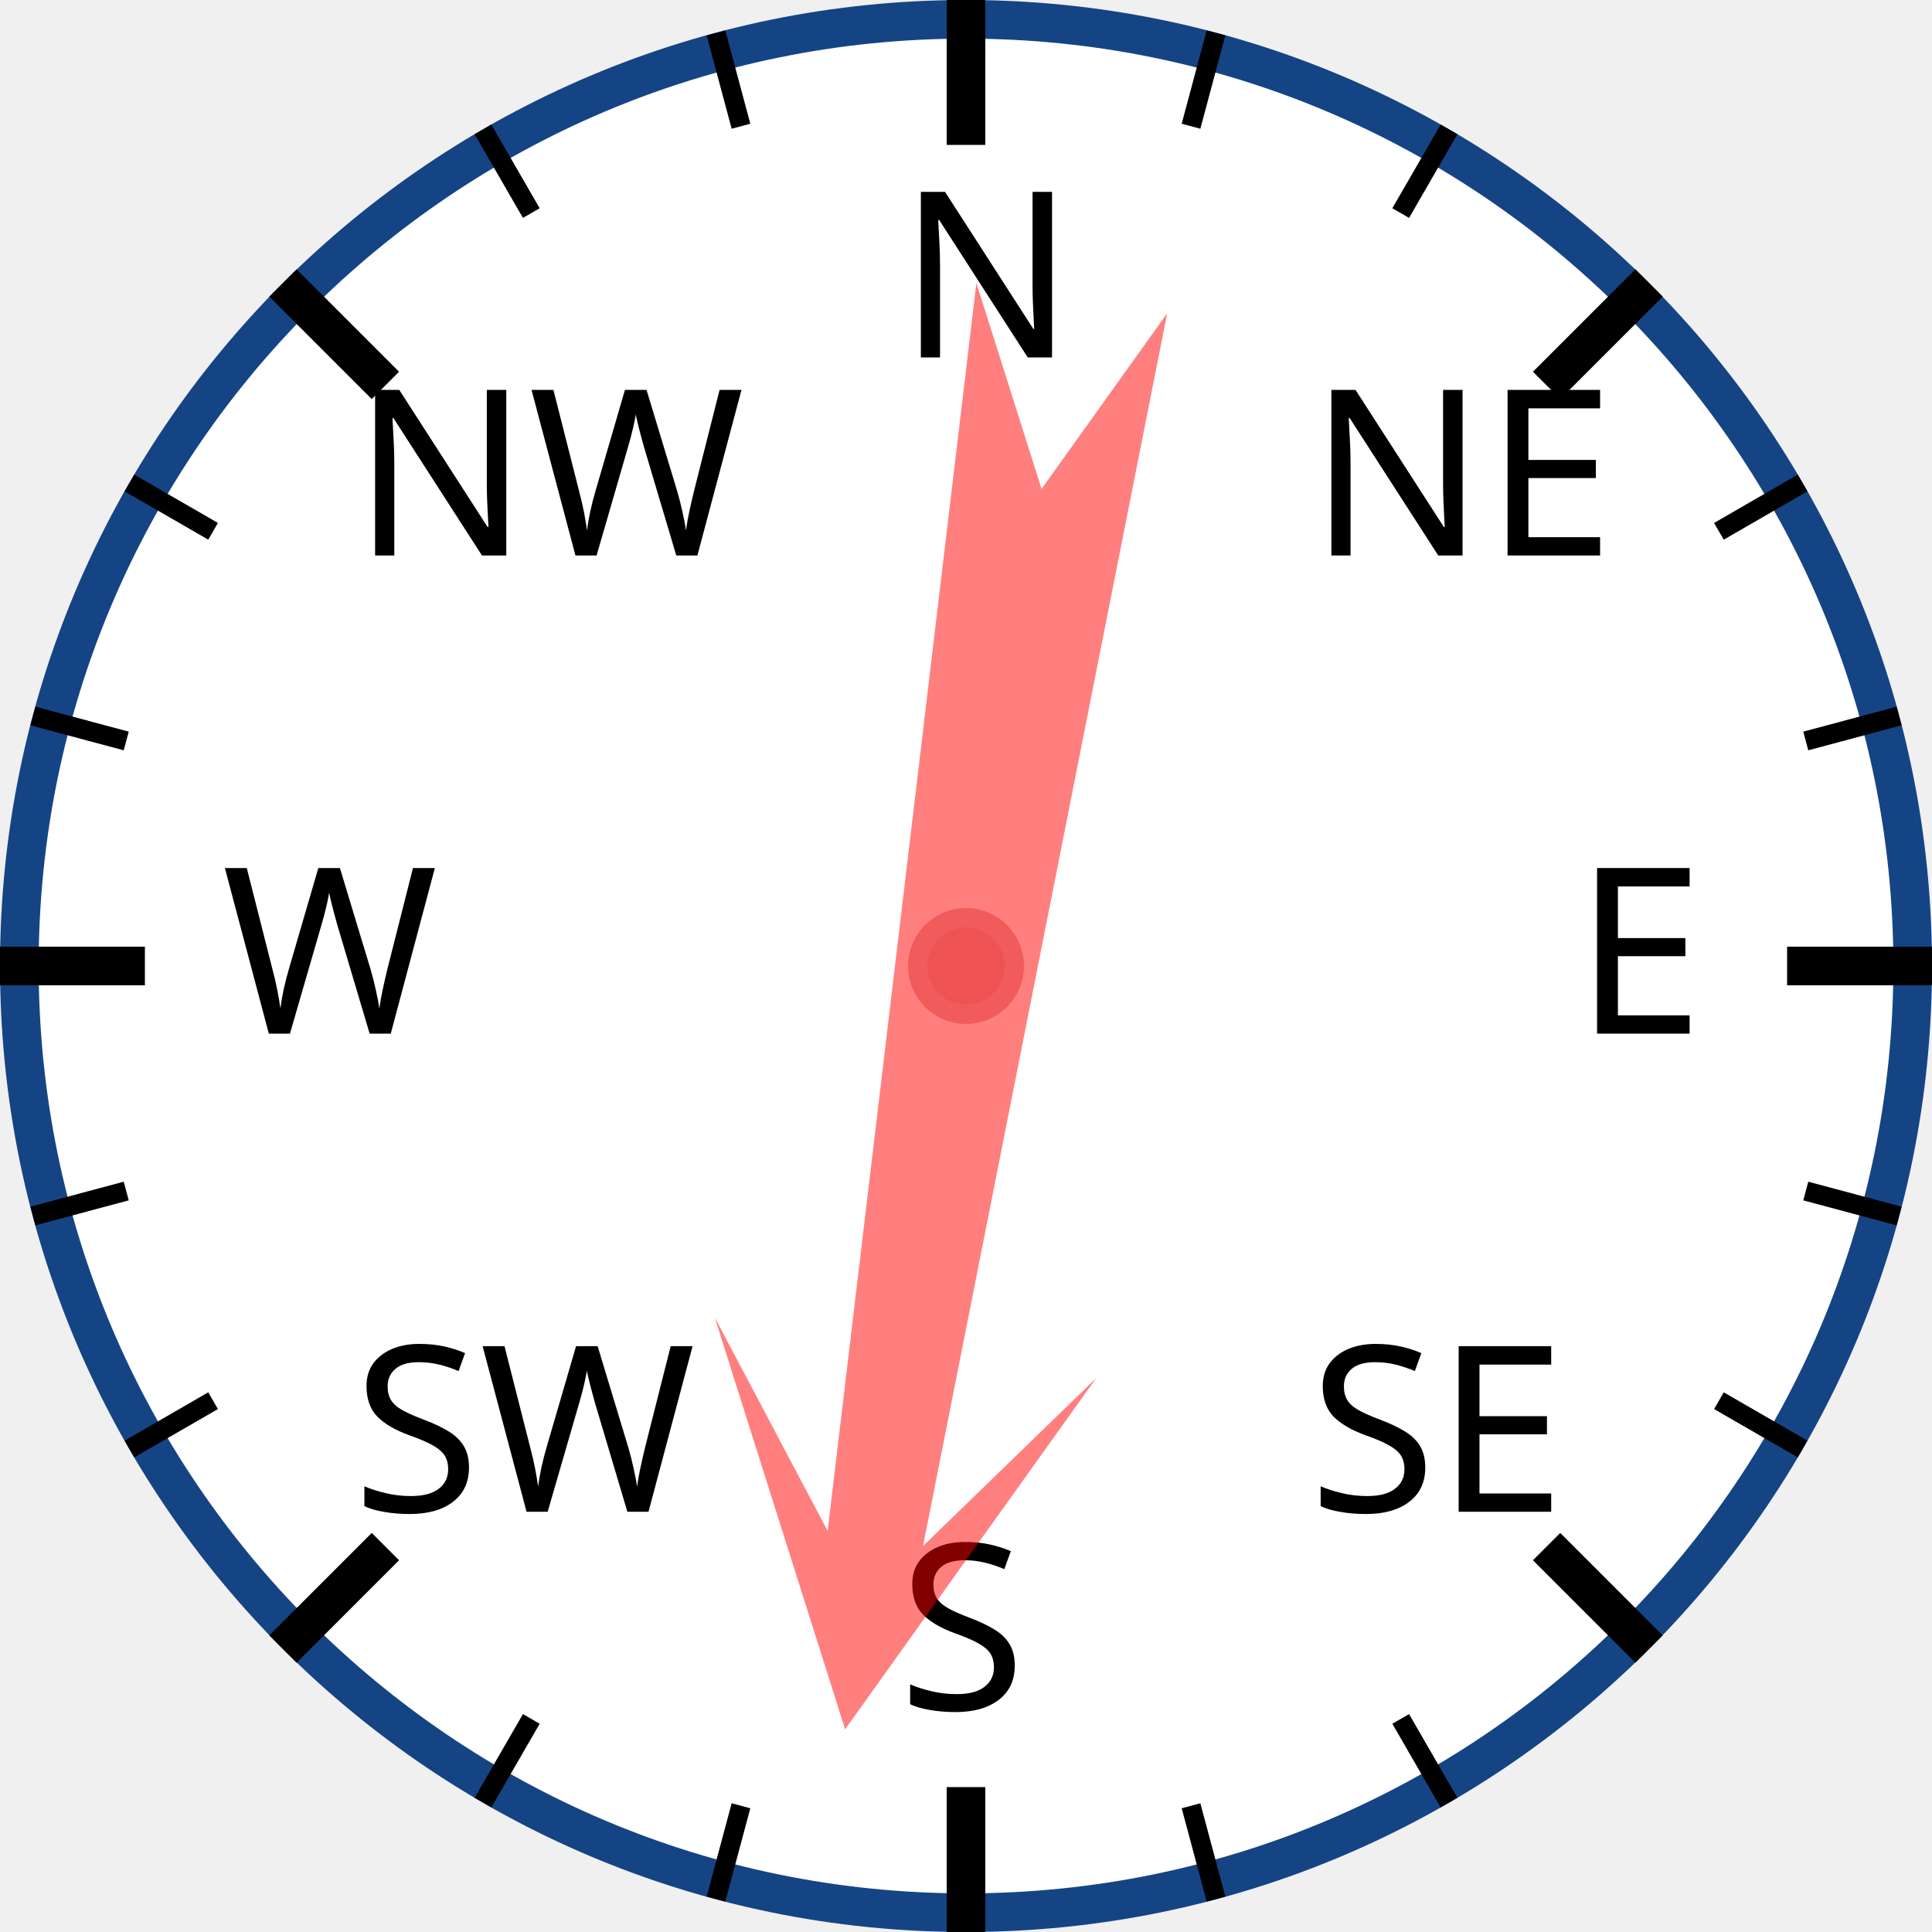
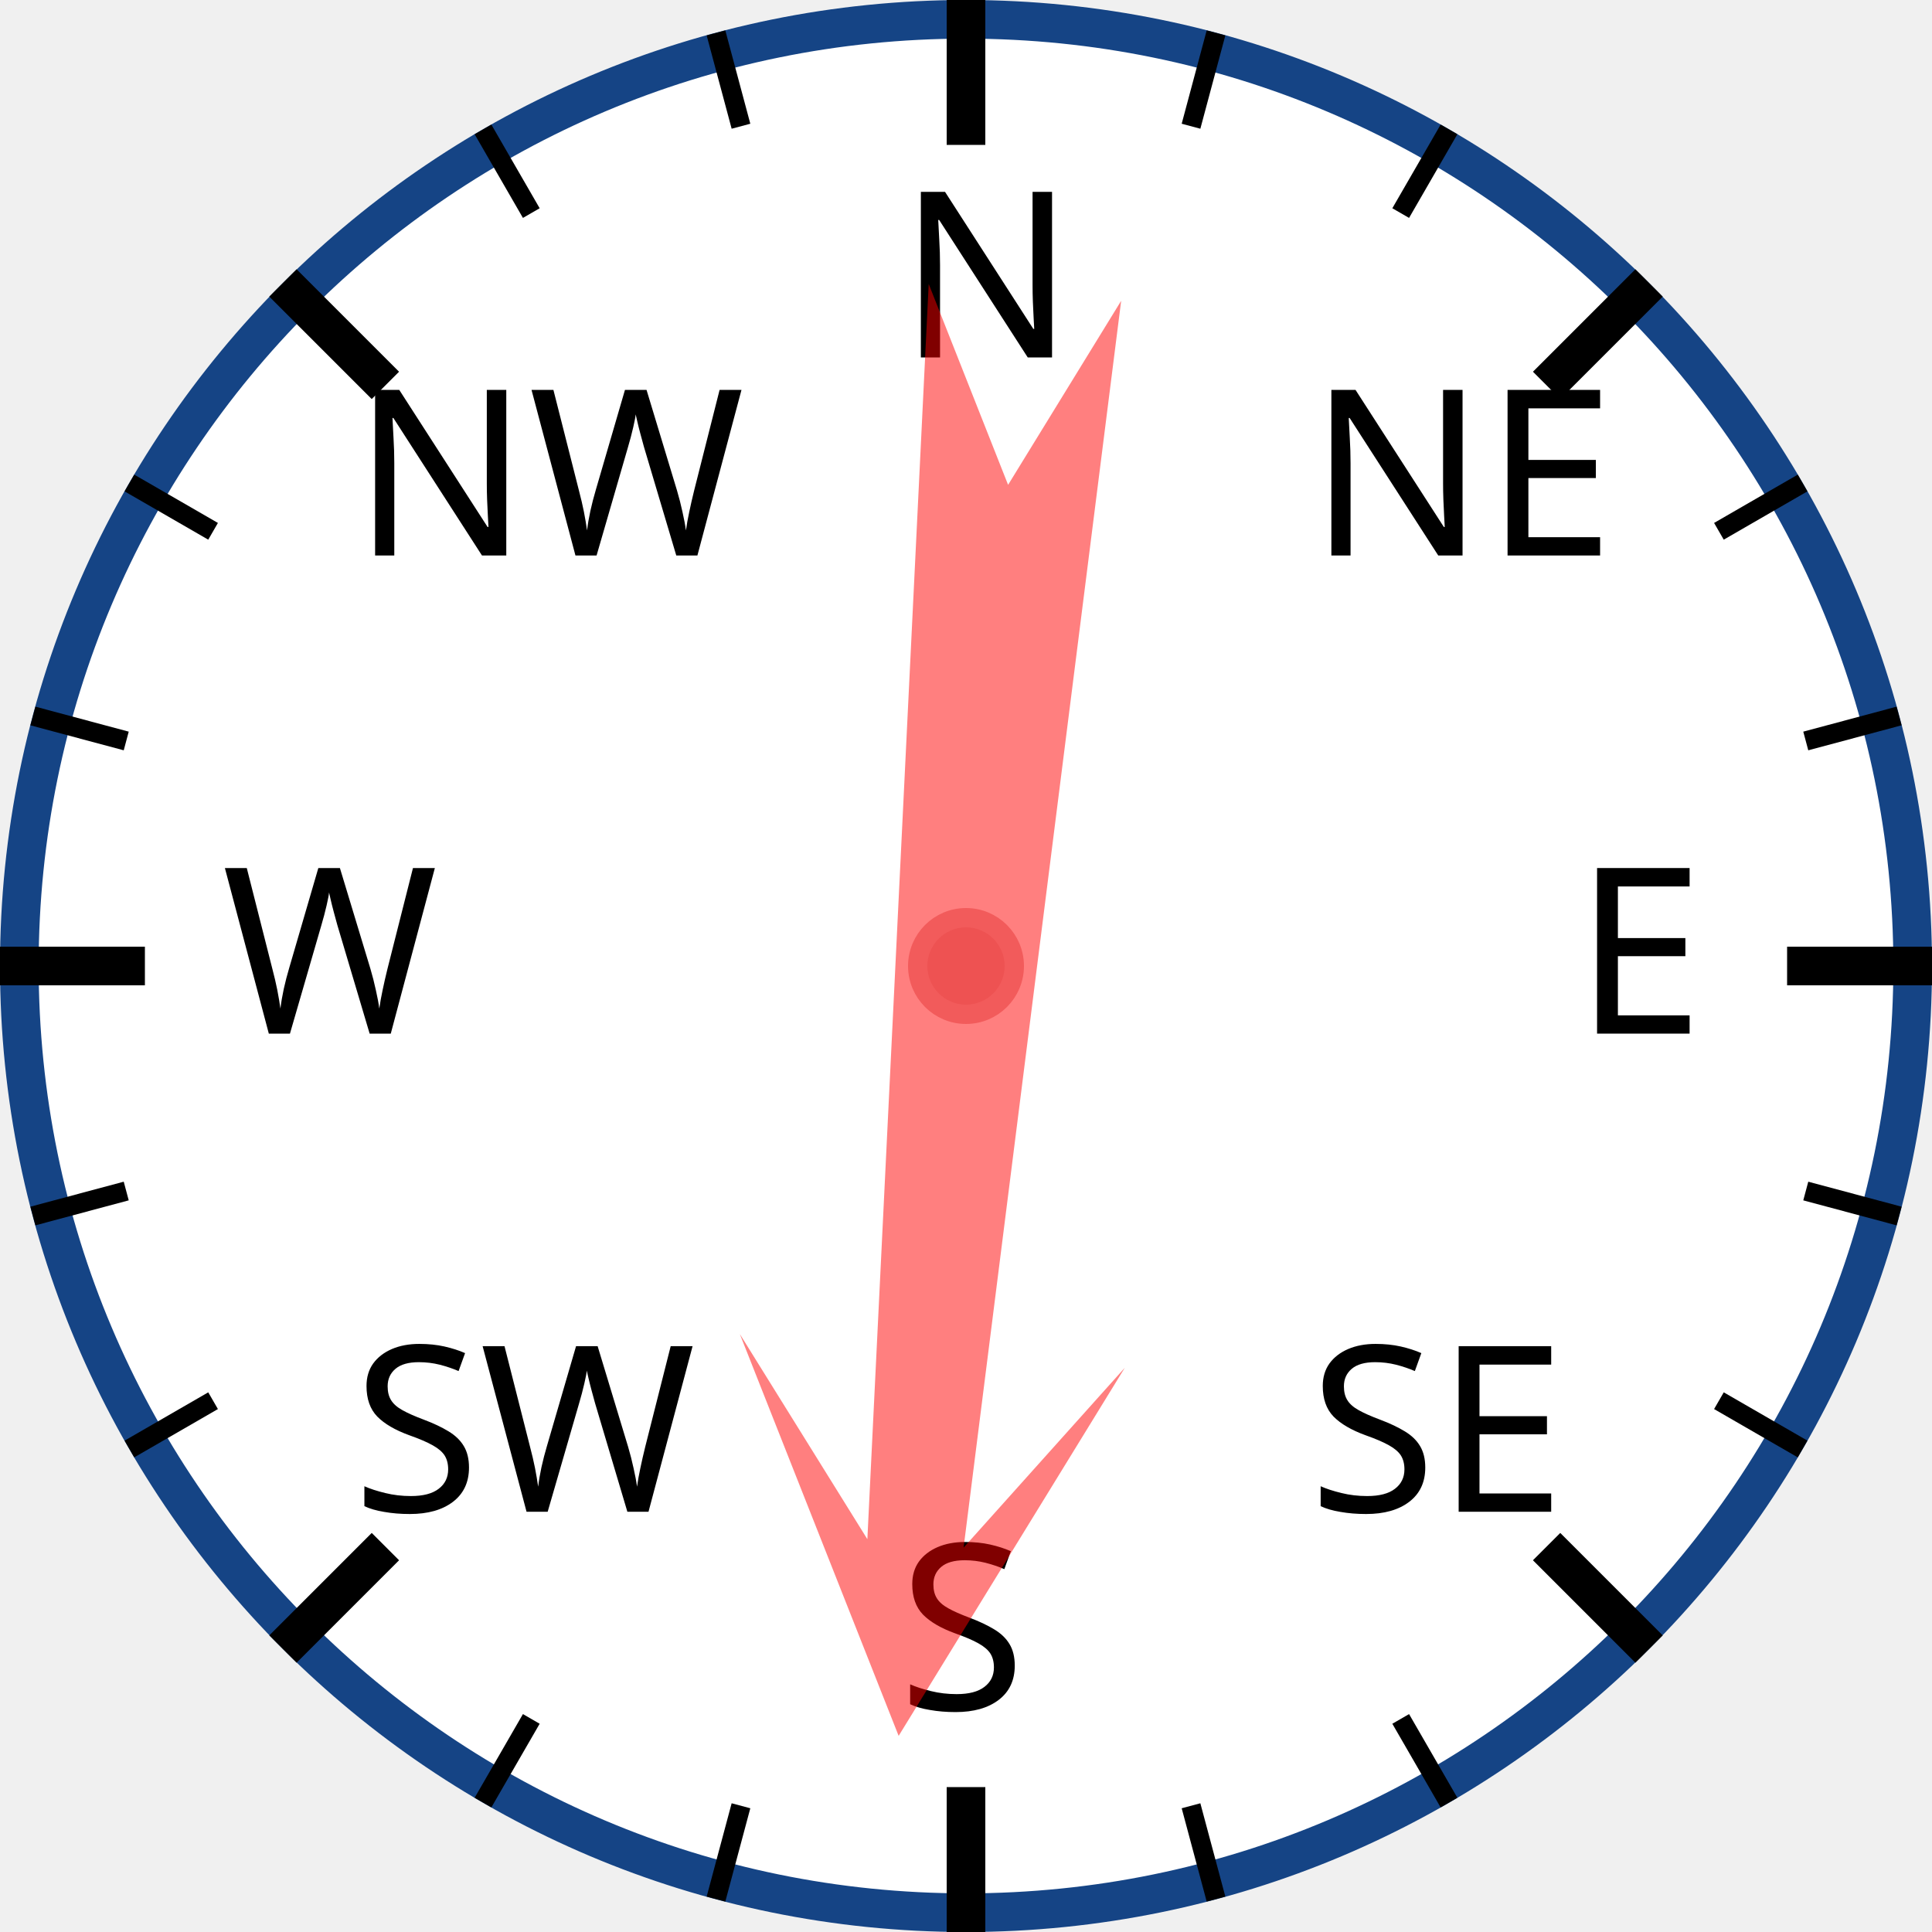
<svg xmlns="http://www.w3.org/2000/svg" width="120px" height="120px" viewBox="0 0 200 200">
  <circle cx="100" cy="100" r="98" style="fill: white; stroke: #154485; stroke-width: 4;" />
  <text x="93.0" y="37.0" style="font-family: sans-serif; font-size: 18pt;">N</text>
  <line x1="100.0" y1="0.0" x2="100.0" y2="15.0" style="stroke: black; stroke-width: 4;" />
  <line x1="74.118" y1="3.407" x2="76.706" y2="13.067" style="stroke: black; stroke-width: 2;" />
  <line x1="50" y1="13.397" x2="55" y2="22.058" style="stroke: black; stroke-width: 2;" />
  <text x="36.503" y="57.503" style="font-family: sans-serif; font-size: 18pt;">NW</text>
  <line x1="29.289" y1="29.289" x2="39.896" y2="39.896" style="stroke: black; stroke-width: 4;" />
  <line x1="13.397" y1="50" x2="22.058" y2="55" style="stroke: black; stroke-width: 2;" />
  <line x1="3.407" y1="74.118" x2="13.067" y2="76.706" style="stroke: black; stroke-width: 2;" />
  <text x="23.0" y="107.0" style="font-family: sans-serif; font-size: 18pt;">W</text>
  <line x1="0.0" y1="100.0" x2="15.0" y2="100.0" style="stroke: black; stroke-width: 4;" />
  <line x1="3.407" y1="125.882" x2="13.067" y2="123.294" style="stroke: black; stroke-width: 2;" />
  <line x1="13.397" y1="150" x2="22.058" y2="145" style="stroke: black; stroke-width: 2;" />
  <text x="36.503" y="156.497" style="font-family: sans-serif; font-size: 18pt;">SW</text>
  <line x1="29.289" y1="170.711" x2="39.896" y2="160.104" style="stroke: black; stroke-width: 4;" />
  <line x1="50" y1="186.603" x2="55" y2="177.942" style="stroke: black; stroke-width: 2;" />
  <line x1="74.118" y1="196.593" x2="76.706" y2="186.933" style="stroke: black; stroke-width: 2;" />
  <text x="93" y="177.0" style="font-family: sans-serif; font-size: 18pt;">S</text>
  <line x1="100" y1="200.0" x2="100" y2="185.0" style="stroke: black; stroke-width: 4;" />
  <line x1="125.882" y1="196.593" x2="123.294" y2="186.933" style="stroke: black; stroke-width: 2;" />
  <line x1="150.0" y1="186.603" x2="145.0" y2="177.942" style="stroke: black; stroke-width: 2;" />
  <text x="135.497" y="156.497" style="font-family: sans-serif; font-size: 18pt;">SE</text>
  <line x1="170.711" y1="170.711" x2="160.104" y2="160.104" style="stroke: black; stroke-width: 4;" />
  <line x1="186.603" y1="150" x2="177.942" y2="145" style="stroke: black; stroke-width: 2;" />
  <line x1="196.593" y1="125.882" x2="186.933" y2="123.294" style="stroke: black; stroke-width: 2;" />
  <text x="163.0" y="107" style="font-family: sans-serif; font-size: 18pt;">E</text>
  <line x1="200.0" y1="100" x2="185.0" y2="100" style="stroke: black; stroke-width: 4;" />
  <line x1="196.593" y1="74.118" x2="186.933" y2="76.706" style="stroke: black; stroke-width: 2;" />
  <line x1="186.603" y1="50" x2="177.942" y2="55" style="stroke: black; stroke-width: 2;" />
  <text x="135.497" y="57.503" style="font-family: sans-serif; font-size: 18pt;">NE</text>
  <line x1="170.711" y1="29.289" x2="160.104" y2="39.896" style="stroke: black; stroke-width: 4;" />
  <line x1="150" y1="13.397" x2="145" y2="22.058" style="stroke: black; stroke-width: 2;" />
  <line x1="125.882" y1="3.407" x2="123.294" y2="13.067" style="stroke: black; stroke-width: 2;" />
-   <polygon points="100 20 120 60 105 40 110 170 100 150 90 170 95 40 80 60" style="fill: red; fill-opacity: 0.5;" transform="rotate(189,100,100)" />
+   <polygon points="100 20 120 60 105 40 110 170 100 150 90 170 95 40 80 60" style="fill: red; fill-opacity: 0.5;" transform="rotate(185,100,100)" />
  <circle cx="100" cy="100" r="5" style="fill: #EE5252; stroke: #F25B5B; stroke-width: 2;" />
</svg>
